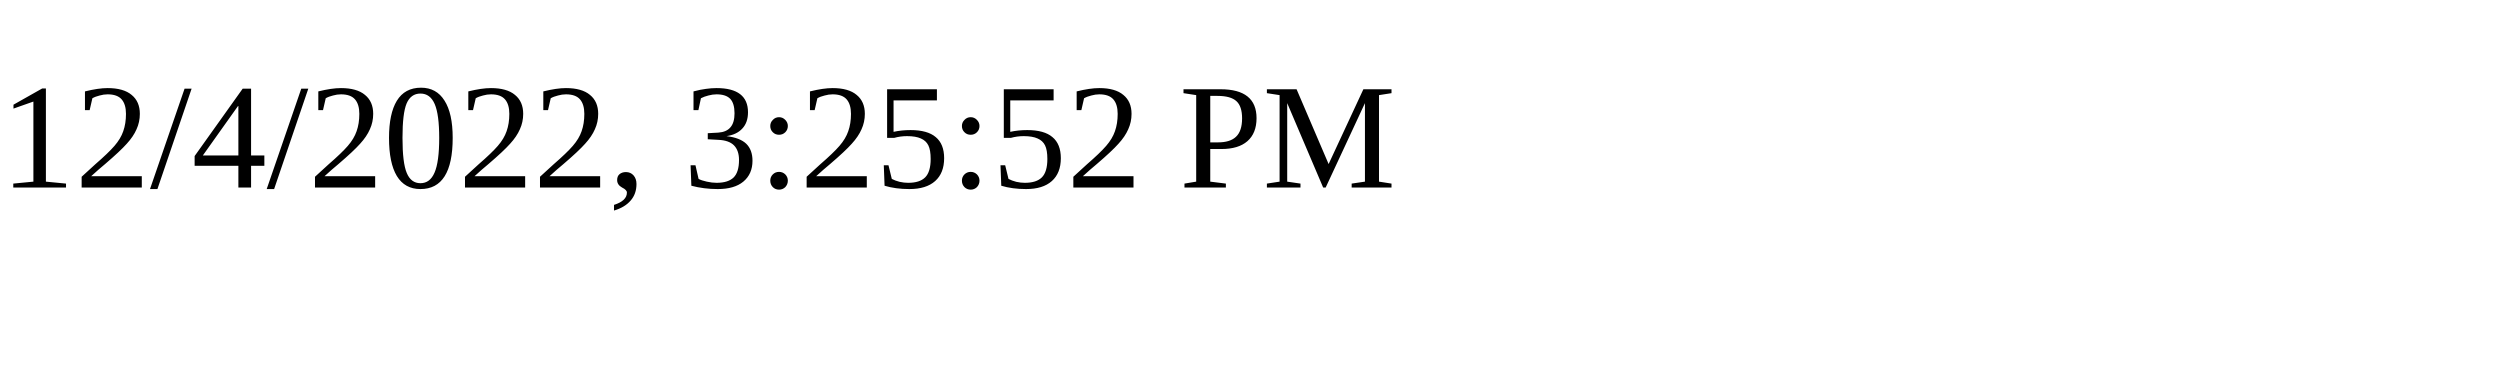
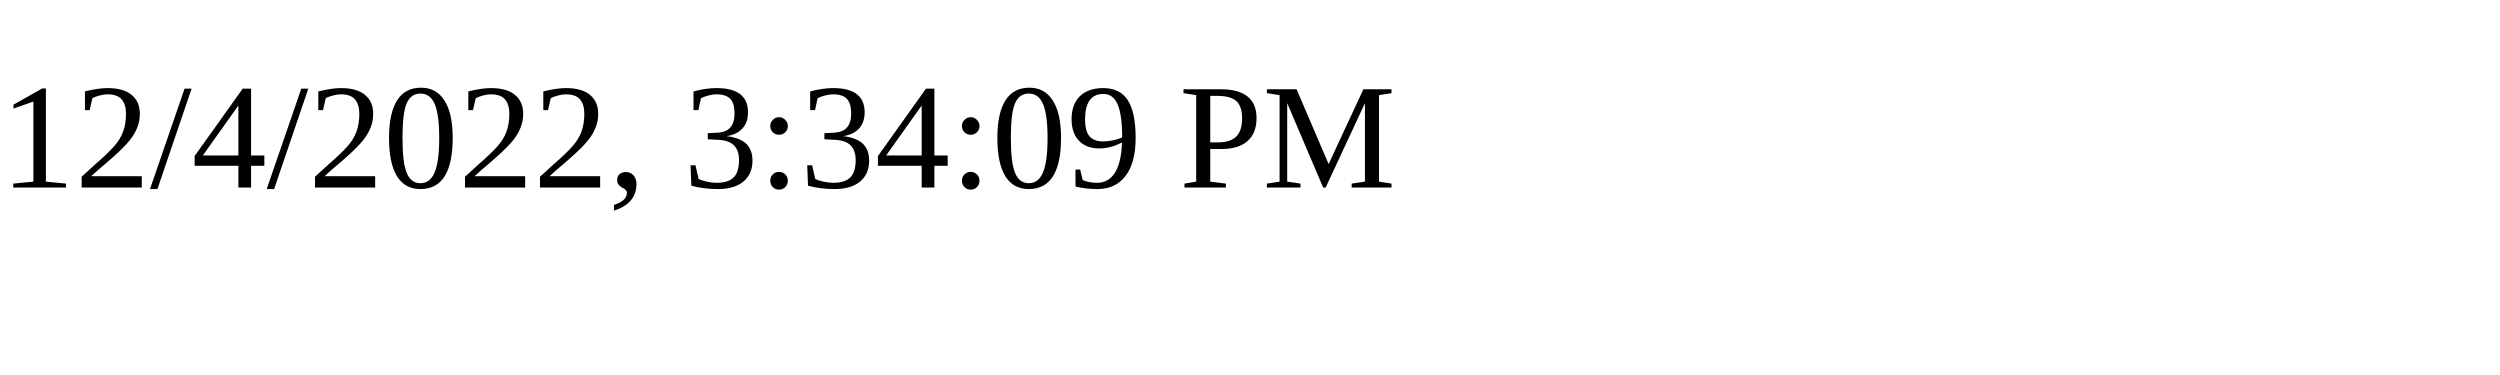
<svg xmlns="http://www.w3.org/2000/svg" height="30" width="200">
-   <text x="0" y="15">12/4/2022, 3:25:52 PM</text>
+   <text x="0" y="15">12/4/2022, 3:34:09 PM</text>
</svg>
